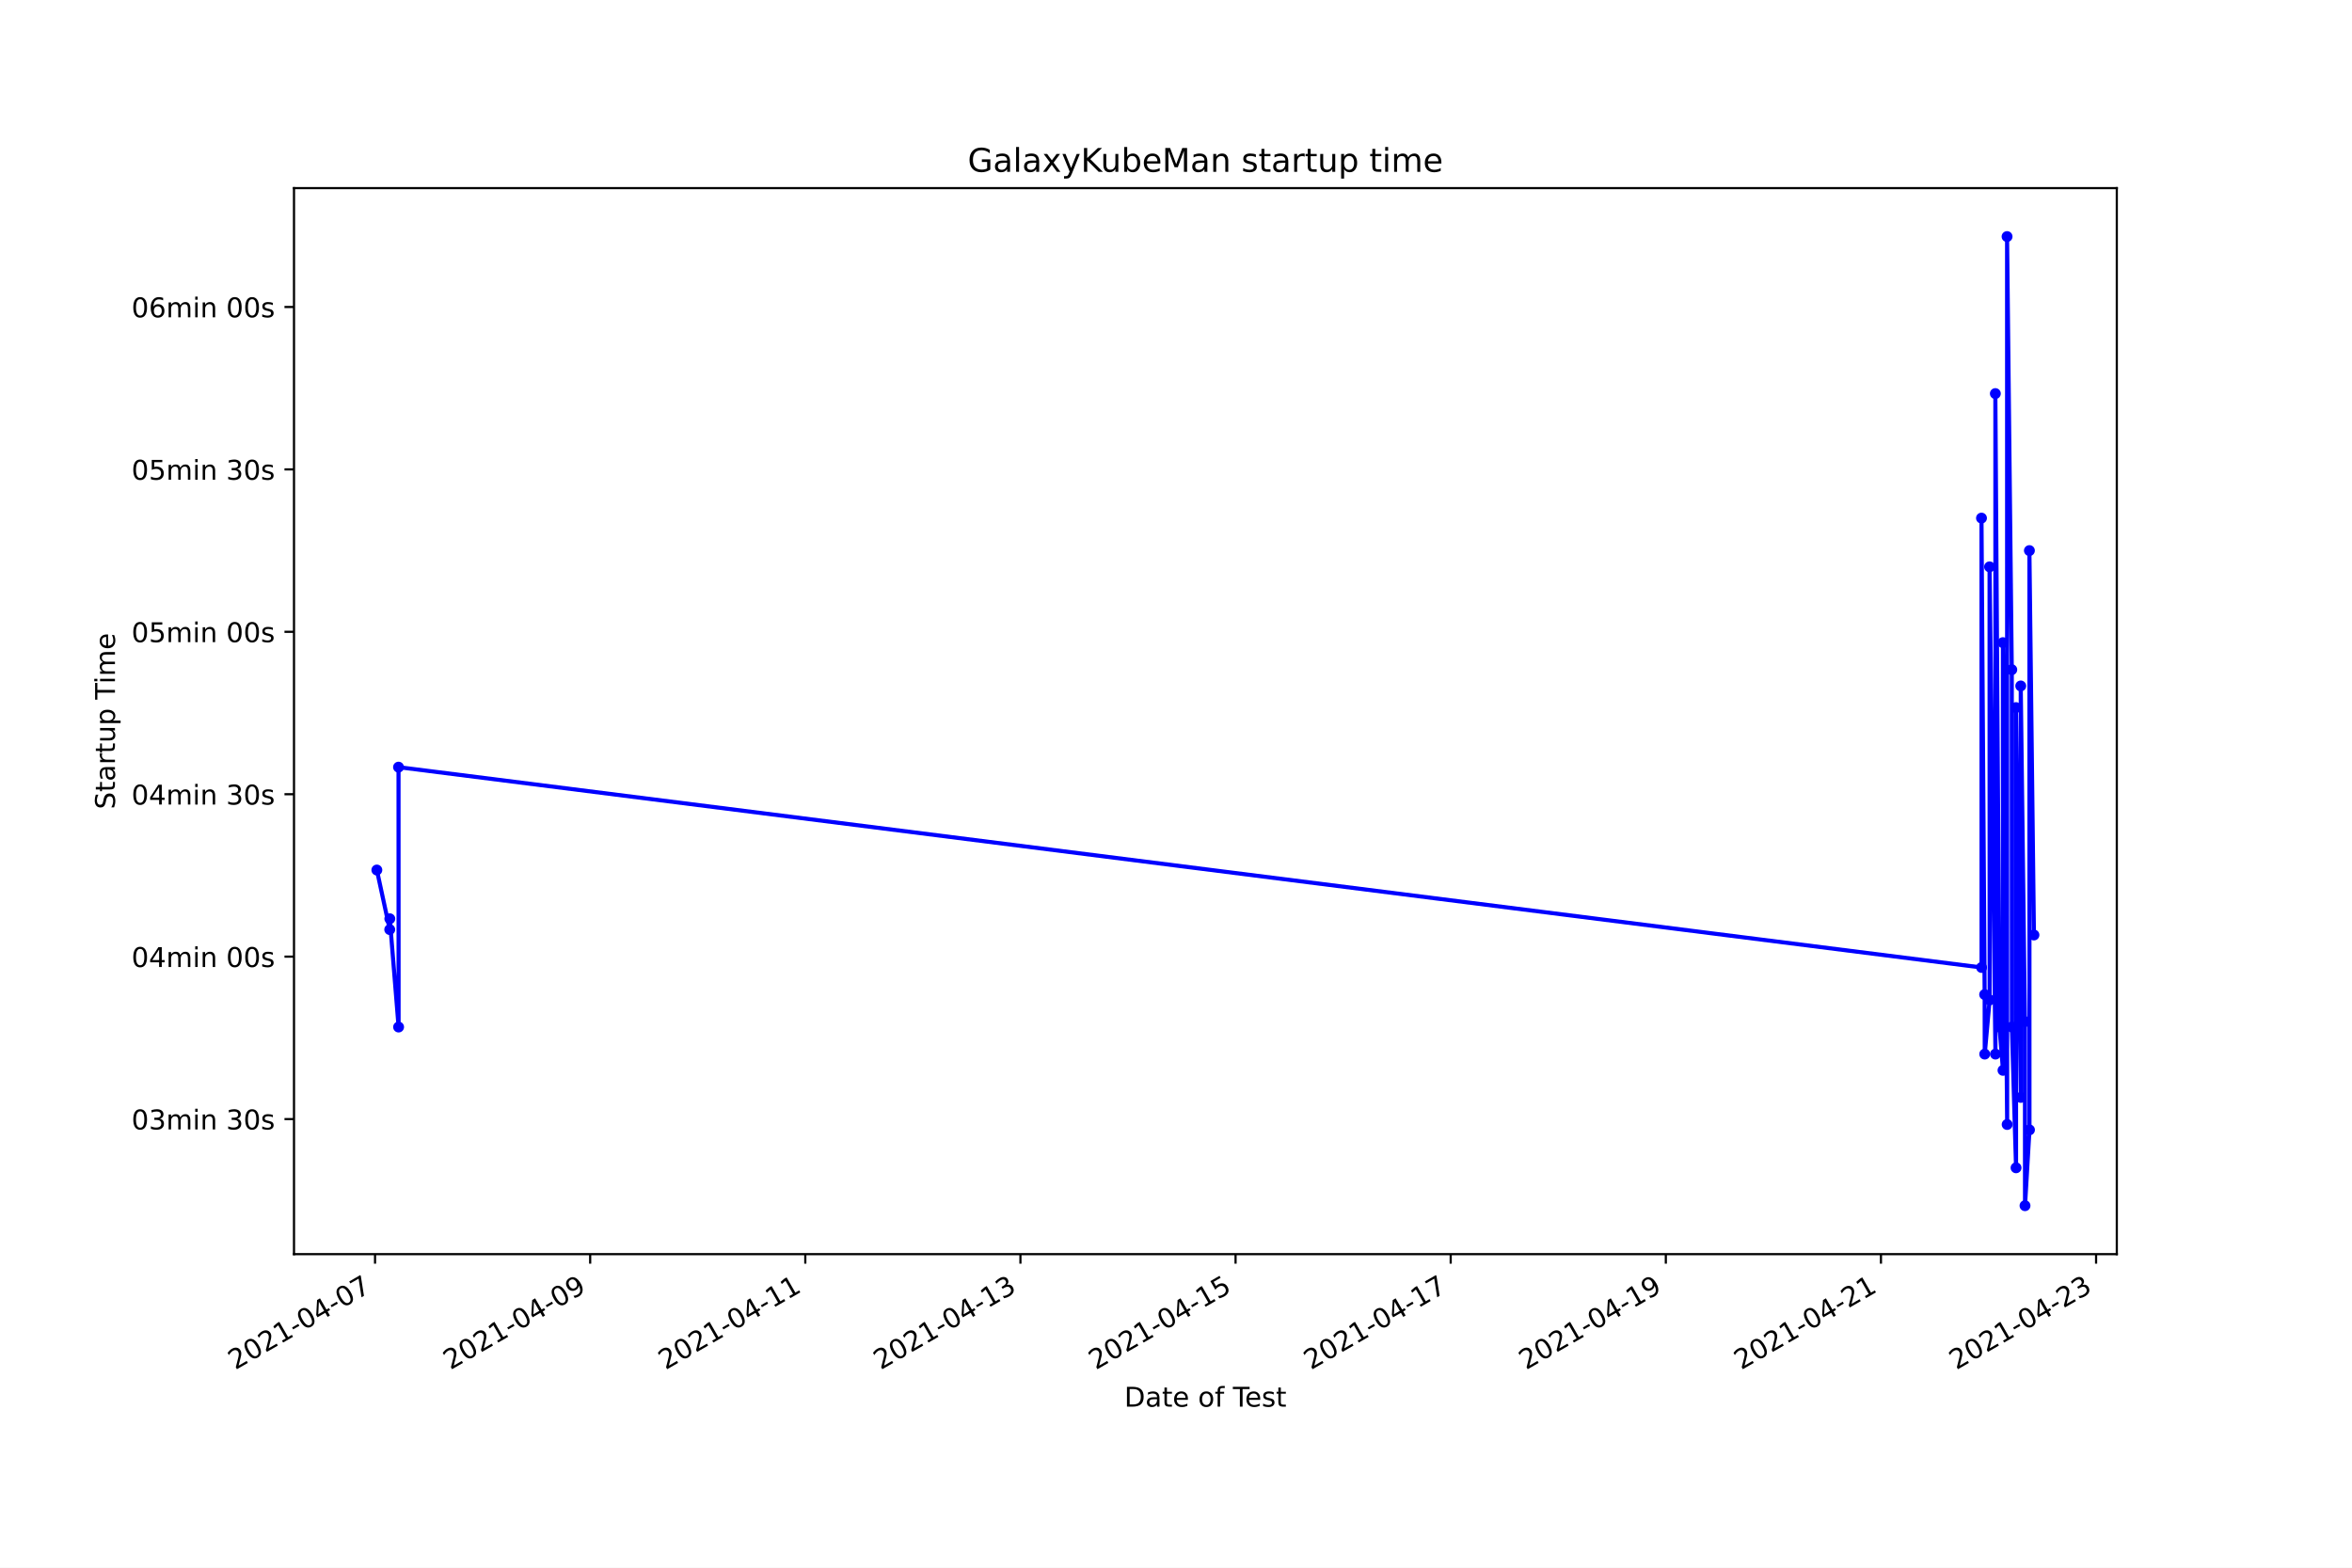
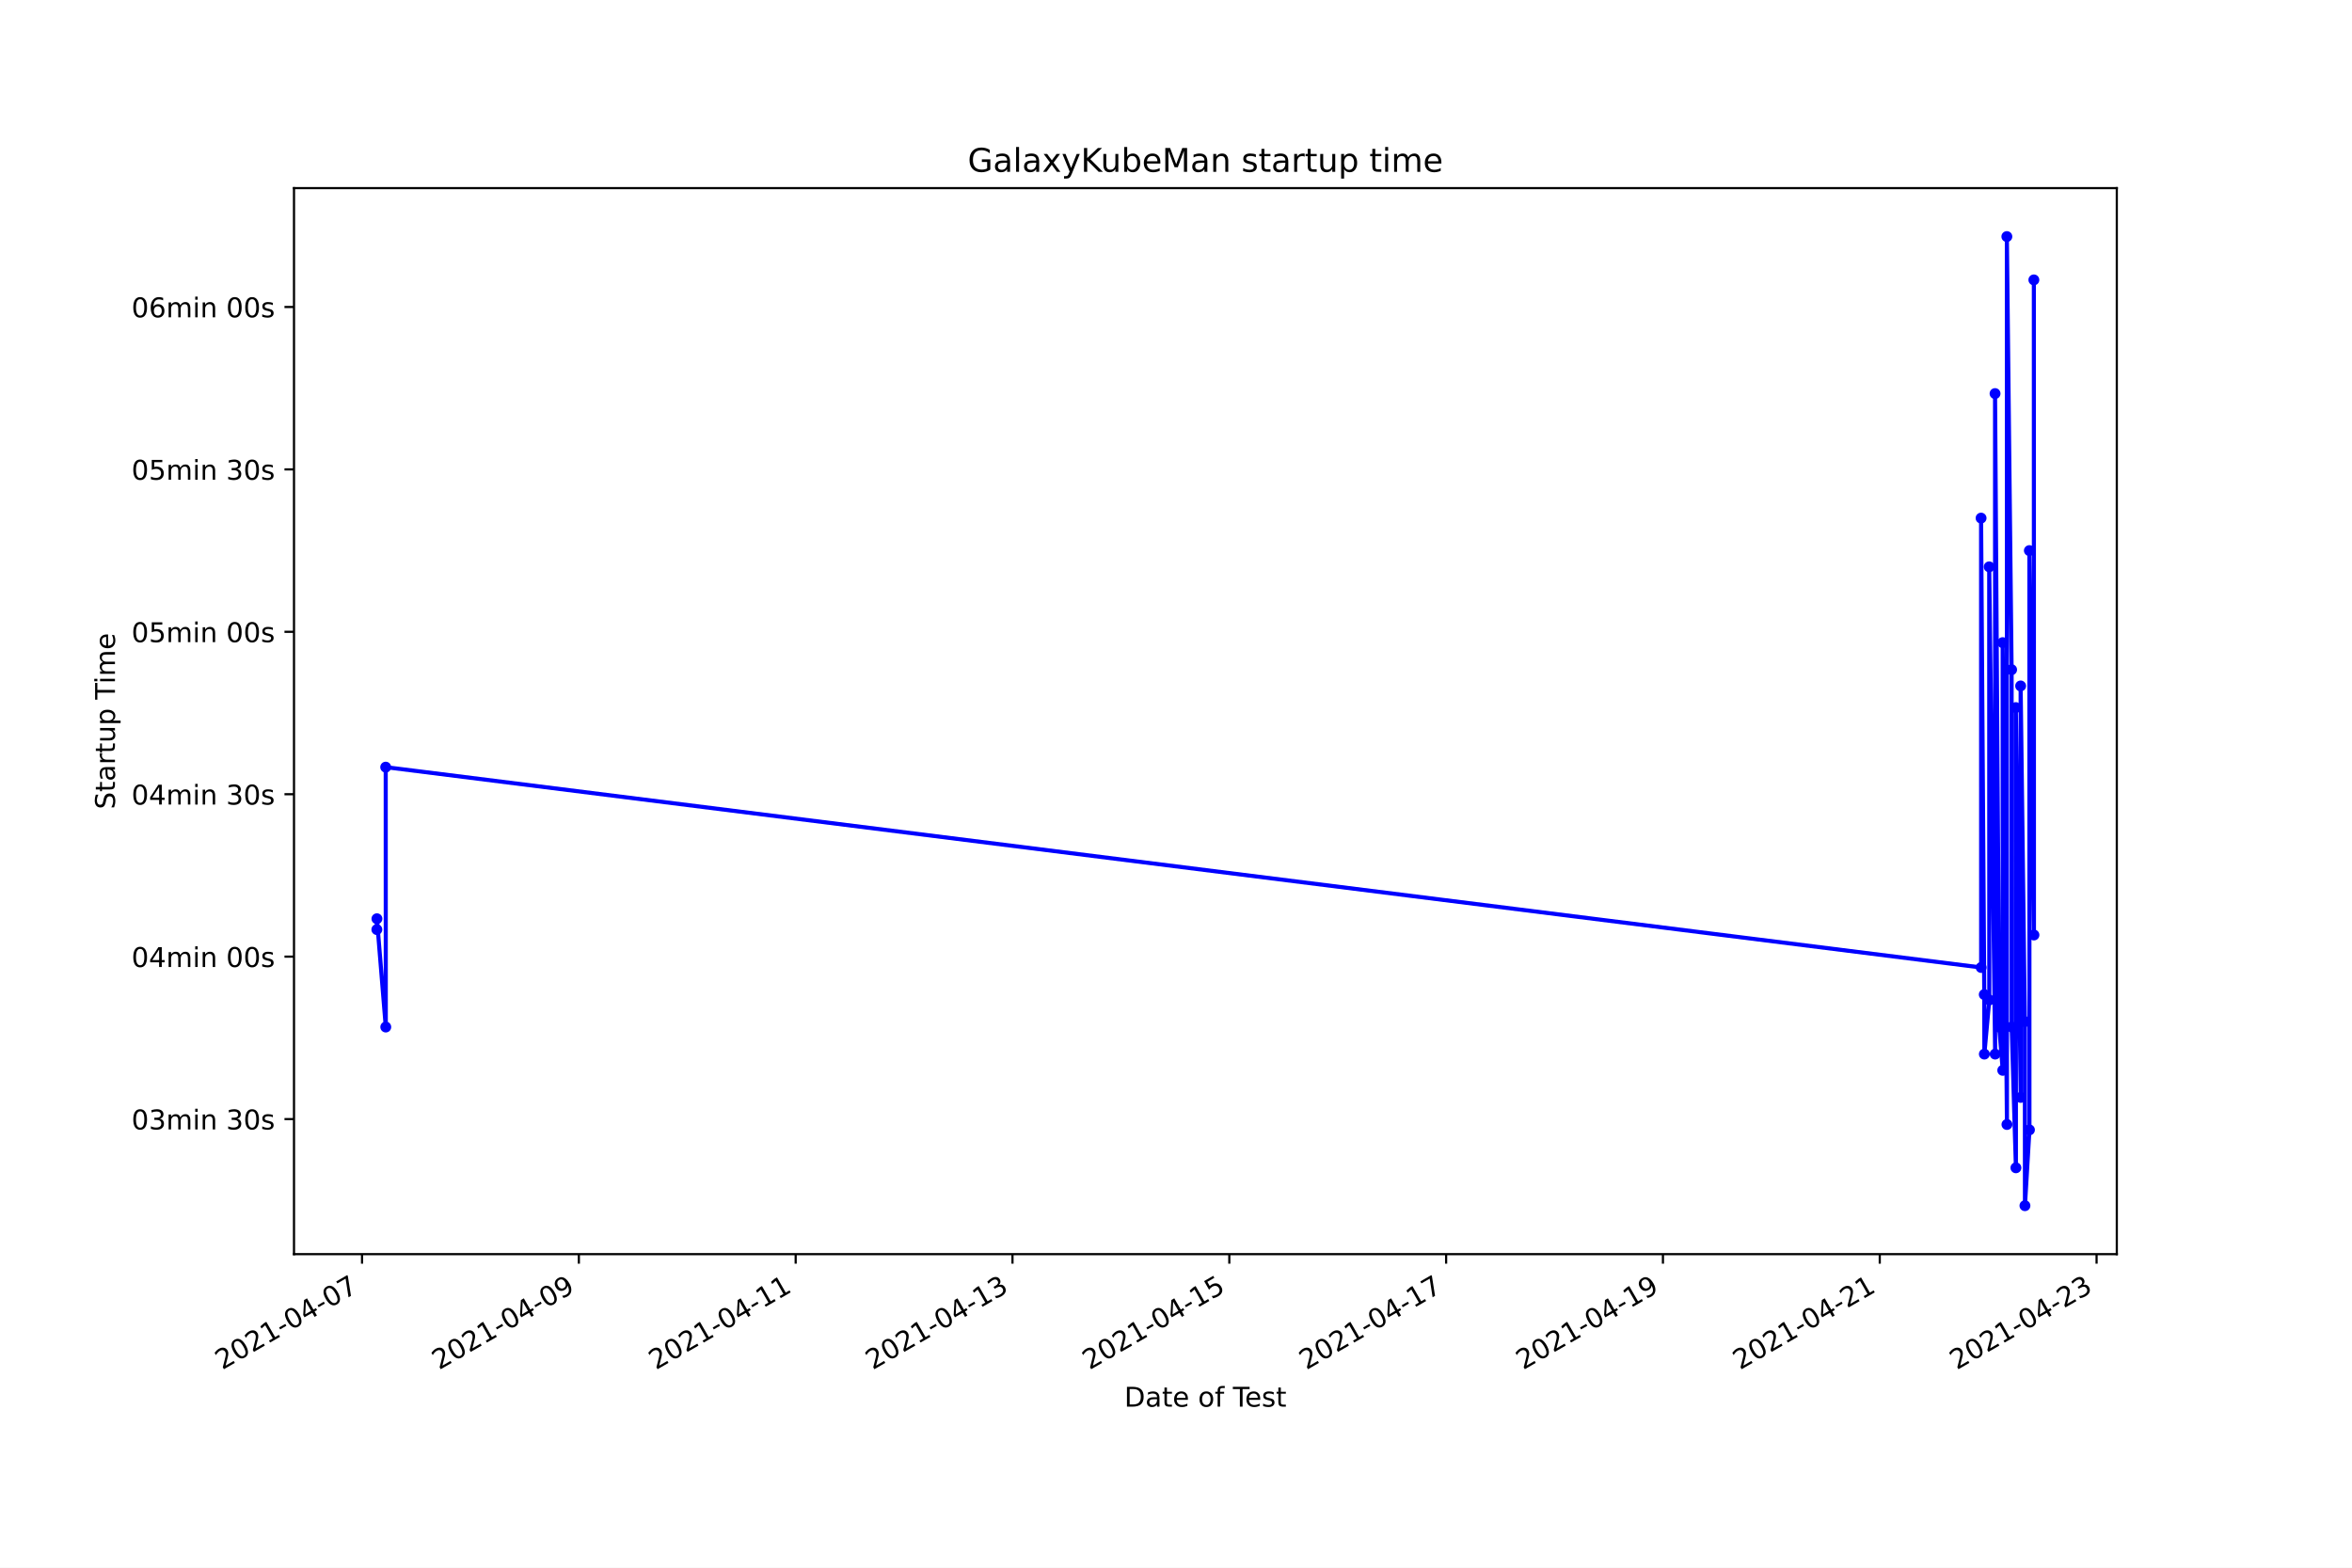
<svg xmlns="http://www.w3.org/2000/svg" xmlns:xlink="http://www.w3.org/1999/xlink" height="576pt" version="1.1" viewBox="0 0 864 576" width="864pt">
  <defs>
    <style type="text/css">*{stroke-linecap:butt;stroke-linejoin:round;}</style>
  </defs>
  <g id="figure_1">
    <g id="patch_1">
      <path d="M 0 576  L 864 576  L 864 0  L 0 0  z " style="fill:#ffffff;" />
    </g>
    <g id="axes_1">
      <g id="patch_2">
        <path d="M 108 460.8  L 777.6 460.8  L 777.6 69.12  L 108 69.12  z " style="fill:#ffffff;" />
      </g>
      <g id="matplotlib.axis_1">
        <g id="xtick_1">
          <g id="line2d_1">
            <defs>
-               <path d="M 0 0  L 0 3.5  " id="me2014fb97b" style="stroke:#000000;stroke-width:0.8;" />
+               <path d="M 0 0  L 0 3.5  " id="m20fa498e5f" style="stroke:#000000;stroke-width:0.8;" />
            </defs>
            <g>
-               <use style="stroke:#000000;stroke-width:0.8;" x="137.769" xlink:href="#me2014fb97b" y="460.8" />
+               <use style="stroke:#000000;stroke-width:0.8;" x="132.994" xlink:href="#m20fa498e5f" y="460.8" />
            </g>
          </g>
          <g id="text_1">
-             <g transform="translate(86.39966 503.4383)rotate(-30)scale(0.1 -0.1)">
+             <g transform="translate(81.62482 503.4383)rotate(-30)scale(0.1 -0.1)">
              <defs>
                <path d="M 1228 531  L 3431 531  L 3431 0  L 469 0  L 469 531  Q 828 903 1448 1529  Q 2069 2156 2228 2338  Q 2531 2678 2651 2914  Q 2772 3150 2772 3378  Q 2772 3750 2511 3984  Q 2250 4219 1831 4219  Q 1534 4219 1204 4116  Q 875 4013 500 3803  L 500 4441  Q 881 4594 1212 4672  Q 1544 4750 1819 4750  Q 2544 4750 2975 4387  Q 3406 4025 3406 3419  Q 3406 3131 3298 2873  Q 3191 2616 2906 2266  Q 2828 2175 2409 1742  Q 1991 1309 1228 531  z " id="DejaVuSans-32" transform="scale(0.015625)" />
                <path d="M 2034 4250  Q 1547 4250 1301 3770  Q 1056 3291 1056 2328  Q 1056 1369 1301 889  Q 1547 409 2034 409  Q 2525 409 2770 889  Q 3016 1369 3016 2328  Q 3016 3291 2770 3770  Q 2525 4250 2034 4250  z M 2034 4750  Q 2819 4750 3233 4129  Q 3647 3509 3647 2328  Q 3647 1150 3233 529  Q 2819 -91 2034 -91  Q 1250 -91 836 529  Q 422 1150 422 2328  Q 422 3509 836 4129  Q 1250 4750 2034 4750  z " id="DejaVuSans-30" transform="scale(0.015625)" />
                <path d="M 794 531  L 1825 531  L 1825 4091  L 703 3866  L 703 4441  L 1819 4666  L 2450 4666  L 2450 531  L 3481 531  L 3481 0  L 794 0  L 794 531  z " id="DejaVuSans-31" transform="scale(0.015625)" />
                <path d="M 313 2009  L 1997 2009  L 1997 1497  L 313 1497  L 313 2009  z " id="DejaVuSans-2d" transform="scale(0.015625)" />
                <path d="M 2419 4116  L 825 1625  L 2419 1625  L 2419 4116  z M 2253 4666  L 3047 4666  L 3047 1625  L 3713 1625  L 3713 1100  L 3047 1100  L 3047 0  L 2419 0  L 2419 1100  L 313 1100  L 313 1709  L 2253 4666  z " id="DejaVuSans-34" transform="scale(0.015625)" />
                <path d="M 525 4666  L 3525 4666  L 3525 4397  L 1831 0  L 1172 0  L 2766 4134  L 525 4134  L 525 4666  z " id="DejaVuSans-37" transform="scale(0.015625)" />
              </defs>
              <use xlink:href="#DejaVuSans-32" />
              <use x="63.623" xlink:href="#DejaVuSans-30" />
              <use x="127.246" xlink:href="#DejaVuSans-32" />
              <use x="190.869" xlink:href="#DejaVuSans-31" />
              <use x="254.492" xlink:href="#DejaVuSans-2d" />
              <use x="290.576" xlink:href="#DejaVuSans-30" />
              <use x="354.199" xlink:href="#DejaVuSans-34" />
              <use x="417.822" xlink:href="#DejaVuSans-2d" />
              <use x="453.906" xlink:href="#DejaVuSans-30" />
              <use x="517.529" xlink:href="#DejaVuSans-37" />
            </g>
          </g>
        </g>
        <g id="xtick_2">
          <g id="line2d_2">
            <g>
-               <use style="stroke:#000000;stroke-width:0.8;" x="216.797" xlink:href="#me2014fb97b" y="460.8" />
+               <use style="stroke:#000000;stroke-width:0.8;" x="212.641" xlink:href="#m20fa498e5f" y="460.8" />
            </g>
          </g>
          <g id="text_2">
-             <g transform="translate(165.4275 503.4383)rotate(-30)scale(0.1 -0.1)">
+             <g transform="translate(161.2719 503.4383)rotate(-30)scale(0.1 -0.1)">
              <defs>
                <path d="M 703 97  L 703 672  Q 941 559 1184 500  Q 1428 441 1663 441  Q 2288 441 2617 861  Q 2947 1281 2994 2138  Q 2813 1869 2534 1725  Q 2256 1581 1919 1581  Q 1219 1581 811 2004  Q 403 2428 403 3163  Q 403 3881 828 4315  Q 1253 4750 1959 4750  Q 2769 4750 3195 4129  Q 3622 3509 3622 2328  Q 3622 1225 3098 567  Q 2575 -91 1691 -91  Q 1453 -91 1209 -44  Q 966 3 703 97  z M 1959 2075  Q 2384 2075 2632 2365  Q 2881 2656 2881 3163  Q 2881 3666 2632 3958  Q 2384 4250 1959 4250  Q 1534 4250 1286 3958  Q 1038 3666 1038 3163  Q 1038 2656 1286 2365  Q 1534 2075 1959 2075  z " id="DejaVuSans-39" transform="scale(0.015625)" />
              </defs>
              <use xlink:href="#DejaVuSans-32" />
              <use x="63.623" xlink:href="#DejaVuSans-30" />
              <use x="127.246" xlink:href="#DejaVuSans-32" />
              <use x="190.869" xlink:href="#DejaVuSans-31" />
              <use x="254.492" xlink:href="#DejaVuSans-2d" />
              <use x="290.576" xlink:href="#DejaVuSans-30" />
              <use x="354.199" xlink:href="#DejaVuSans-34" />
              <use x="417.822" xlink:href="#DejaVuSans-2d" />
              <use x="453.906" xlink:href="#DejaVuSans-30" />
              <use x="517.529" xlink:href="#DejaVuSans-39" />
            </g>
          </g>
        </g>
        <g id="xtick_3">
          <g id="line2d_3">
            <g>
-               <use style="stroke:#000000;stroke-width:0.8;" x="295.825" xlink:href="#me2014fb97b" y="460.8" />
+               <use style="stroke:#000000;stroke-width:0.8;" x="292.288" xlink:href="#m20fa498e5f" y="460.8" />
            </g>
          </g>
          <g id="text_3">
-             <g transform="translate(244.4554 503.4383)rotate(-30)scale(0.1 -0.1)">
+             <g transform="translate(240.919 503.4383)rotate(-30)scale(0.1 -0.1)">
              <use xlink:href="#DejaVuSans-32" />
              <use x="63.623" xlink:href="#DejaVuSans-30" />
              <use x="127.246" xlink:href="#DejaVuSans-32" />
              <use x="190.869" xlink:href="#DejaVuSans-31" />
              <use x="254.492" xlink:href="#DejaVuSans-2d" />
              <use x="290.576" xlink:href="#DejaVuSans-30" />
              <use x="354.199" xlink:href="#DejaVuSans-34" />
              <use x="417.822" xlink:href="#DejaVuSans-2d" />
              <use x="453.906" xlink:href="#DejaVuSans-31" />
              <use x="517.529" xlink:href="#DejaVuSans-31" />
            </g>
          </g>
        </g>
        <g id="xtick_4">
          <g id="line2d_4">
            <g>
-               <use style="stroke:#000000;stroke-width:0.8;" x="374.853" xlink:href="#me2014fb97b" y="460.8" />
+               <use style="stroke:#000000;stroke-width:0.8;" x="371.936" xlink:href="#m20fa498e5f" y="460.8" />
            </g>
          </g>
          <g id="text_4">
-             <g transform="translate(323.4833 503.4383)rotate(-30)scale(0.1 -0.1)">
+             <g transform="translate(320.5661 503.4383)rotate(-30)scale(0.1 -0.1)">
              <defs>
                <path d="M 2597 2516  Q 3050 2419 3304 2112  Q 3559 1806 3559 1356  Q 3559 666 3084 287  Q 2609 -91 1734 -91  Q 1441 -91 1130 -33  Q 819 25 488 141  L 488 750  Q 750 597 1062 519  Q 1375 441 1716 441  Q 2309 441 2620 675  Q 2931 909 2931 1356  Q 2931 1769 2642 2001  Q 2353 2234 1838 2234  L 1294 2234  L 1294 2753  L 1863 2753  Q 2328 2753 2575 2939  Q 2822 3125 2822 3475  Q 2822 3834 2567 4026  Q 2313 4219 1838 4219  Q 1578 4219 1281 4162  Q 984 4106 628 3988  L 628 4550  Q 988 4650 1302 4700  Q 1616 4750 1894 4750  Q 2613 4750 3031 4423  Q 3450 4097 3450 3541  Q 3450 3153 3228 2886  Q 3006 2619 2597 2516  z " id="DejaVuSans-33" transform="scale(0.015625)" />
              </defs>
              <use xlink:href="#DejaVuSans-32" />
              <use x="63.623" xlink:href="#DejaVuSans-30" />
              <use x="127.246" xlink:href="#DejaVuSans-32" />
              <use x="190.869" xlink:href="#DejaVuSans-31" />
              <use x="254.492" xlink:href="#DejaVuSans-2d" />
              <use x="290.576" xlink:href="#DejaVuSans-30" />
              <use x="354.199" xlink:href="#DejaVuSans-34" />
              <use x="417.822" xlink:href="#DejaVuSans-2d" />
              <use x="453.906" xlink:href="#DejaVuSans-31" />
              <use x="517.529" xlink:href="#DejaVuSans-33" />
            </g>
          </g>
        </g>
        <g id="xtick_5">
          <g id="line2d_5">
            <g>
-               <use style="stroke:#000000;stroke-width:0.8;" x="453.881" xlink:href="#me2014fb97b" y="460.8" />
+               <use style="stroke:#000000;stroke-width:0.8;" x="451.583" xlink:href="#m20fa498e5f" y="460.8" />
            </g>
          </g>
          <g id="text_5">
-             <g transform="translate(402.5111 503.4383)rotate(-30)scale(0.1 -0.1)">
+             <g transform="translate(400.2132 503.4383)rotate(-30)scale(0.1 -0.1)">
              <defs>
                <path d="M 691 4666  L 3169 4666  L 3169 4134  L 1269 4134  L 1269 2991  Q 1406 3038 1543 3061  Q 1681 3084 1819 3084  Q 2600 3084 3056 2656  Q 3513 2228 3513 1497  Q 3513 744 3044 326  Q 2575 -91 1722 -91  Q 1428 -91 1123 -41  Q 819 9 494 109  L 494 744  Q 775 591 1075 516  Q 1375 441 1709 441  Q 2250 441 2565 725  Q 2881 1009 2881 1497  Q 2881 1984 2565 2268  Q 2250 2553 1709 2553  Q 1456 2553 1204 2497  Q 953 2441 691 2322  L 691 4666  z " id="DejaVuSans-35" transform="scale(0.015625)" />
              </defs>
              <use xlink:href="#DejaVuSans-32" />
              <use x="63.623" xlink:href="#DejaVuSans-30" />
              <use x="127.246" xlink:href="#DejaVuSans-32" />
              <use x="190.869" xlink:href="#DejaVuSans-31" />
              <use x="254.492" xlink:href="#DejaVuSans-2d" />
              <use x="290.576" xlink:href="#DejaVuSans-30" />
              <use x="354.199" xlink:href="#DejaVuSans-34" />
              <use x="417.822" xlink:href="#DejaVuSans-2d" />
              <use x="453.906" xlink:href="#DejaVuSans-31" />
              <use x="517.529" xlink:href="#DejaVuSans-35" />
            </g>
          </g>
        </g>
        <g id="xtick_6">
          <g id="line2d_6">
            <g>
-               <use style="stroke:#000000;stroke-width:0.8;" x="532.908" xlink:href="#me2014fb97b" y="460.8" />
+               <use style="stroke:#000000;stroke-width:0.8;" x="531.23" xlink:href="#m20fa498e5f" y="460.8" />
            </g>
          </g>
          <g id="text_6">
-             <g transform="translate(481.539 503.4383)rotate(-30)scale(0.1 -0.1)">
+             <g transform="translate(479.8602 503.4383)rotate(-30)scale(0.1 -0.1)">
              <use xlink:href="#DejaVuSans-32" />
              <use x="63.623" xlink:href="#DejaVuSans-30" />
              <use x="127.246" xlink:href="#DejaVuSans-32" />
              <use x="190.869" xlink:href="#DejaVuSans-31" />
              <use x="254.492" xlink:href="#DejaVuSans-2d" />
              <use x="290.576" xlink:href="#DejaVuSans-30" />
              <use x="354.199" xlink:href="#DejaVuSans-34" />
              <use x="417.822" xlink:href="#DejaVuSans-2d" />
              <use x="453.906" xlink:href="#DejaVuSans-31" />
              <use x="517.529" xlink:href="#DejaVuSans-37" />
            </g>
          </g>
        </g>
        <g id="xtick_7">
          <g id="line2d_7">
            <g>
-               <use style="stroke:#000000;stroke-width:0.8;" x="611.936" xlink:href="#me2014fb97b" y="460.8" />
+               <use style="stroke:#000000;stroke-width:0.8;" x="610.877" xlink:href="#m20fa498e5f" y="460.8" />
            </g>
          </g>
          <g id="text_7">
-             <g transform="translate(560.5669 503.4383)rotate(-30)scale(0.1 -0.1)">
+             <g transform="translate(559.5073 503.4383)rotate(-30)scale(0.1 -0.1)">
              <use xlink:href="#DejaVuSans-32" />
              <use x="63.623" xlink:href="#DejaVuSans-30" />
              <use x="127.246" xlink:href="#DejaVuSans-32" />
              <use x="190.869" xlink:href="#DejaVuSans-31" />
              <use x="254.492" xlink:href="#DejaVuSans-2d" />
              <use x="290.576" xlink:href="#DejaVuSans-30" />
              <use x="354.199" xlink:href="#DejaVuSans-34" />
              <use x="417.822" xlink:href="#DejaVuSans-2d" />
              <use x="453.906" xlink:href="#DejaVuSans-31" />
              <use x="517.529" xlink:href="#DejaVuSans-39" />
            </g>
          </g>
        </g>
        <g id="xtick_8">
          <g id="line2d_8">
            <g>
-               <use style="stroke:#000000;stroke-width:0.8;" x="690.964" xlink:href="#me2014fb97b" y="460.8" />
+               <use style="stroke:#000000;stroke-width:0.8;" x="690.524" xlink:href="#m20fa498e5f" y="460.8" />
            </g>
          </g>
          <g id="text_8">
-             <g transform="translate(639.5948 503.4383)rotate(-30)scale(0.1 -0.1)">
+             <g transform="translate(639.1544 503.4383)rotate(-30)scale(0.1 -0.1)">
              <use xlink:href="#DejaVuSans-32" />
              <use x="63.623" xlink:href="#DejaVuSans-30" />
              <use x="127.246" xlink:href="#DejaVuSans-32" />
              <use x="190.869" xlink:href="#DejaVuSans-31" />
              <use x="254.492" xlink:href="#DejaVuSans-2d" />
              <use x="290.576" xlink:href="#DejaVuSans-30" />
              <use x="354.199" xlink:href="#DejaVuSans-34" />
              <use x="417.822" xlink:href="#DejaVuSans-2d" />
              <use x="453.906" xlink:href="#DejaVuSans-32" />
              <use x="517.529" xlink:href="#DejaVuSans-31" />
            </g>
          </g>
        </g>
        <g id="xtick_9">
          <g id="line2d_9">
            <g>
-               <use style="stroke:#000000;stroke-width:0.8;" x="769.992" xlink:href="#me2014fb97b" y="460.8" />
+               <use style="stroke:#000000;stroke-width:0.8;" x="770.171" xlink:href="#m20fa498e5f" y="460.8" />
            </g>
          </g>
          <g id="text_9">
-             <g transform="translate(718.6226 503.4383)rotate(-30)scale(0.1 -0.1)">
+             <g transform="translate(718.8015 503.4383)rotate(-30)scale(0.1 -0.1)">
              <use xlink:href="#DejaVuSans-32" />
              <use x="63.623" xlink:href="#DejaVuSans-30" />
              <use x="127.246" xlink:href="#DejaVuSans-32" />
              <use x="190.869" xlink:href="#DejaVuSans-31" />
              <use x="254.492" xlink:href="#DejaVuSans-2d" />
              <use x="290.576" xlink:href="#DejaVuSans-30" />
              <use x="354.199" xlink:href="#DejaVuSans-34" />
              <use x="417.822" xlink:href="#DejaVuSans-2d" />
              <use x="453.906" xlink:href="#DejaVuSans-32" />
              <use x="517.529" xlink:href="#DejaVuSans-33" />
            </g>
          </g>
        </g>
        <g id="text_10">
          <g transform="translate(413.0063 516.8378)scale(0.1 -0.1)">
            <defs>
              <path d="M 1259 4147  L 1259 519  L 2022 519  Q 2988 519 3436 956  Q 3884 1394 3884 2338  Q 3884 3275 3436 3711  Q 2988 4147 2022 4147  L 1259 4147  z M 628 4666  L 1925 4666  Q 3281 4666 3915 4102  Q 4550 3538 4550 2338  Q 4550 1131 3912 565  Q 3275 0 1925 0  L 628 0  L 628 4666  z " id="DejaVuSans-44" transform="scale(0.015625)" />
              <path d="M 2194 1759  Q 1497 1759 1228 1600  Q 959 1441 959 1056  Q 959 750 1161 570  Q 1363 391 1709 391  Q 2188 391 2477 730  Q 2766 1069 2766 1631  L 2766 1759  L 2194 1759  z M 3341 1997  L 3341 0  L 2766 0  L 2766 531  Q 2569 213 2275 61  Q 1981 -91 1556 -91  Q 1019 -91 701 211  Q 384 513 384 1019  Q 384 1609 779 1909  Q 1175 2209 1959 2209  L 2766 2209  L 2766 2266  Q 2766 2663 2505 2880  Q 2244 3097 1772 3097  Q 1472 3097 1187 3025  Q 903 2953 641 2809  L 641 3341  Q 956 3463 1253 3523  Q 1550 3584 1831 3584  Q 2591 3584 2966 3190  Q 3341 2797 3341 1997  z " id="DejaVuSans-61" transform="scale(0.015625)" />
              <path d="M 1172 4494  L 1172 3500  L 2356 3500  L 2356 3053  L 1172 3053  L 1172 1153  Q 1172 725 1289 603  Q 1406 481 1766 481  L 2356 481  L 2356 0  L 1766 0  Q 1100 0 847 248  Q 594 497 594 1153  L 594 3053  L 172 3053  L 172 3500  L 594 3500  L 594 4494  L 1172 4494  z " id="DejaVuSans-74" transform="scale(0.015625)" />
              <path d="M 3597 1894  L 3597 1613  L 953 1613  Q 991 1019 1311 708  Q 1631 397 2203 397  Q 2534 397 2845 478  Q 3156 559 3463 722  L 3463 178  Q 3153 47 2828 -22  Q 2503 -91 2169 -91  Q 1331 -91 842 396  Q 353 884 353 1716  Q 353 2575 817 3079  Q 1281 3584 2069 3584  Q 2775 3584 3186 3129  Q 3597 2675 3597 1894  z M 3022 2063  Q 3016 2534 2758 2815  Q 2500 3097 2075 3097  Q 1594 3097 1305 2825  Q 1016 2553 972 2059  L 3022 2063  z " id="DejaVuSans-65" transform="scale(0.015625)" />
              <path id="DejaVuSans-20" transform="scale(0.015625)" />
              <path d="M 1959 3097  Q 1497 3097 1228 2736  Q 959 2375 959 1747  Q 959 1119 1226 758  Q 1494 397 1959 397  Q 2419 397 2687 759  Q 2956 1122 2956 1747  Q 2956 2369 2687 2733  Q 2419 3097 1959 3097  z M 1959 3584  Q 2709 3584 3137 3096  Q 3566 2609 3566 1747  Q 3566 888 3137 398  Q 2709 -91 1959 -91  Q 1206 -91 779 398  Q 353 888 353 1747  Q 353 2609 779 3096  Q 1206 3584 1959 3584  z " id="DejaVuSans-6f" transform="scale(0.015625)" />
              <path d="M 2375 4863  L 2375 4384  L 1825 4384  Q 1516 4384 1395 4259  Q 1275 4134 1275 3809  L 1275 3500  L 2222 3500  L 2222 3053  L 1275 3053  L 1275 0  L 697 0  L 697 3053  L 147 3053  L 147 3500  L 697 3500  L 697 3744  Q 697 4328 969 4595  Q 1241 4863 1831 4863  L 2375 4863  z " id="DejaVuSans-66" transform="scale(0.015625)" />
              <path d="M -19 4666  L 3928 4666  L 3928 4134  L 2272 4134  L 2272 0  L 1638 0  L 1638 4134  L -19 4134  L -19 4666  z " id="DejaVuSans-54" transform="scale(0.015625)" />
              <path d="M 2834 3397  L 2834 2853  Q 2591 2978 2328 3040  Q 2066 3103 1784 3103  Q 1356 3103 1142 2972  Q 928 2841 928 2578  Q 928 2378 1081 2264  Q 1234 2150 1697 2047  L 1894 2003  Q 2506 1872 2764 1633  Q 3022 1394 3022 966  Q 3022 478 2636 193  Q 2250 -91 1575 -91  Q 1294 -91 989 -36  Q 684 19 347 128  L 347 722  Q 666 556 975 473  Q 1284 391 1588 391  Q 1994 391 2212 530  Q 2431 669 2431 922  Q 2431 1156 2273 1281  Q 2116 1406 1581 1522  L 1381 1569  Q 847 1681 609 1914  Q 372 2147 372 2553  Q 372 3047 722 3315  Q 1072 3584 1716 3584  Q 2034 3584 2315 3537  Q 2597 3491 2834 3397  z " id="DejaVuSans-73" transform="scale(0.015625)" />
            </defs>
            <use xlink:href="#DejaVuSans-44" />
            <use x="77.002" xlink:href="#DejaVuSans-61" />
            <use x="138.281" xlink:href="#DejaVuSans-74" />
            <use x="177.49" xlink:href="#DejaVuSans-65" />
            <use x="239.014" xlink:href="#DejaVuSans-20" />
            <use x="270.801" xlink:href="#DejaVuSans-6f" />
            <use x="331.982" xlink:href="#DejaVuSans-66" />
            <use x="367.188" xlink:href="#DejaVuSans-20" />
            <use x="398.975" xlink:href="#DejaVuSans-54" />
            <use x="443.059" xlink:href="#DejaVuSans-65" />
            <use x="504.582" xlink:href="#DejaVuSans-73" />
            <use x="556.682" xlink:href="#DejaVuSans-74" />
          </g>
        </g>
      </g>
      <g id="matplotlib.axis_2">
        <g id="ytick_1">
          <g id="line2d_10">
            <defs>
-               <path d="M 0 0  L -3.5 0  " id="mae666d422a" style="stroke:#000000;stroke-width:0.8;" />
+               <path d="M 0 0  L -3.5 0  " id="m05b73338c3" style="stroke:#000000;stroke-width:0.8;" />
            </defs>
            <g>
-               <use style="stroke:#000000;stroke-width:0.8;" x="108" xlink:href="#mae666d422a" y="411.169" />
+               <use style="stroke:#000000;stroke-width:0.8;" x="108" xlink:href="#m05b73338c3" y="411.169" />
            </g>
          </g>
          <g id="text_11">
            <g transform="translate(48.30625 414.9679)scale(0.1 -0.1)">
              <defs>
                <path d="M 3328 2828  Q 3544 3216 3844 3400  Q 4144 3584 4550 3584  Q 5097 3584 5394 3201  Q 5691 2819 5691 2113  L 5691 0  L 5113 0  L 5113 2094  Q 5113 2597 4934 2840  Q 4756 3084 4391 3084  Q 3944 3084 3684 2787  Q 3425 2491 3425 1978  L 3425 0  L 2847 0  L 2847 2094  Q 2847 2600 2669 2842  Q 2491 3084 2119 3084  Q 1678 3084 1418 2786  Q 1159 2488 1159 1978  L 1159 0  L 581 0  L 581 3500  L 1159 3500  L 1159 2956  Q 1356 3278 1631 3431  Q 1906 3584 2284 3584  Q 2666 3584 2933 3390  Q 3200 3197 3328 2828  z " id="DejaVuSans-6d" transform="scale(0.015625)" />
                <path d="M 603 3500  L 1178 3500  L 1178 0  L 603 0  L 603 3500  z M 603 4863  L 1178 4863  L 1178 4134  L 603 4134  L 603 4863  z " id="DejaVuSans-69" transform="scale(0.015625)" />
                <path d="M 3513 2113  L 3513 0  L 2938 0  L 2938 2094  Q 2938 2591 2744 2837  Q 2550 3084 2163 3084  Q 1697 3084 1428 2787  Q 1159 2491 1159 1978  L 1159 0  L 581 0  L 581 3500  L 1159 3500  L 1159 2956  Q 1366 3272 1645 3428  Q 1925 3584 2291 3584  Q 2894 3584 3203 3211  Q 3513 2838 3513 2113  z " id="DejaVuSans-6e" transform="scale(0.015625)" />
              </defs>
              <use xlink:href="#DejaVuSans-30" />
              <use x="63.623" xlink:href="#DejaVuSans-33" />
              <use x="127.246" xlink:href="#DejaVuSans-6d" />
              <use x="224.658" xlink:href="#DejaVuSans-69" />
              <use x="252.441" xlink:href="#DejaVuSans-6e" />
              <use x="315.82" xlink:href="#DejaVuSans-20" />
              <use x="347.607" xlink:href="#DejaVuSans-33" />
              <use x="411.23" xlink:href="#DejaVuSans-30" />
              <use x="474.854" xlink:href="#DejaVuSans-73" />
            </g>
          </g>
        </g>
        <g id="ytick_2">
          <g id="line2d_11">
            <g>
-               <use style="stroke:#000000;stroke-width:0.8;" x="108" xlink:href="#mae666d422a" y="351.492" />
+               <use style="stroke:#000000;stroke-width:0.8;" x="108" xlink:href="#m05b73338c3" y="351.492" />
            </g>
          </g>
          <g id="text_12">
            <g transform="translate(48.30625 355.2909)scale(0.1 -0.1)">
              <use xlink:href="#DejaVuSans-30" />
              <use x="63.623" xlink:href="#DejaVuSans-34" />
              <use x="127.246" xlink:href="#DejaVuSans-6d" />
              <use x="224.658" xlink:href="#DejaVuSans-69" />
              <use x="252.441" xlink:href="#DejaVuSans-6e" />
              <use x="315.82" xlink:href="#DejaVuSans-20" />
              <use x="347.607" xlink:href="#DejaVuSans-30" />
              <use x="411.23" xlink:href="#DejaVuSans-30" />
              <use x="474.854" xlink:href="#DejaVuSans-73" />
            </g>
          </g>
        </g>
        <g id="ytick_3">
          <g id="line2d_12">
            <g>
-               <use style="stroke:#000000;stroke-width:0.8;" x="108" xlink:href="#mae666d422a" y="291.815" />
+               <use style="stroke:#000000;stroke-width:0.8;" x="108" xlink:href="#m05b73338c3" y="291.815" />
            </g>
          </g>
          <g id="text_13">
            <g transform="translate(48.30625 295.6139)scale(0.1 -0.1)">
              <use xlink:href="#DejaVuSans-30" />
              <use x="63.623" xlink:href="#DejaVuSans-34" />
              <use x="127.246" xlink:href="#DejaVuSans-6d" />
              <use x="224.658" xlink:href="#DejaVuSans-69" />
              <use x="252.441" xlink:href="#DejaVuSans-6e" />
              <use x="315.82" xlink:href="#DejaVuSans-20" />
              <use x="347.607" xlink:href="#DejaVuSans-33" />
              <use x="411.23" xlink:href="#DejaVuSans-30" />
              <use x="474.854" xlink:href="#DejaVuSans-73" />
            </g>
          </g>
        </g>
        <g id="ytick_4">
          <g id="line2d_13">
            <g>
-               <use style="stroke:#000000;stroke-width:0.8;" x="108" xlink:href="#mae666d422a" y="232.138" />
+               <use style="stroke:#000000;stroke-width:0.8;" x="108" xlink:href="#m05b73338c3" y="232.138" />
            </g>
          </g>
          <g id="text_14">
            <g transform="translate(48.30625 235.9369)scale(0.1 -0.1)">
              <use xlink:href="#DejaVuSans-30" />
              <use x="63.623" xlink:href="#DejaVuSans-35" />
              <use x="127.246" xlink:href="#DejaVuSans-6d" />
              <use x="224.658" xlink:href="#DejaVuSans-69" />
              <use x="252.441" xlink:href="#DejaVuSans-6e" />
              <use x="315.82" xlink:href="#DejaVuSans-20" />
              <use x="347.607" xlink:href="#DejaVuSans-30" />
              <use x="411.23" xlink:href="#DejaVuSans-30" />
              <use x="474.854" xlink:href="#DejaVuSans-73" />
            </g>
          </g>
        </g>
        <g id="ytick_5">
          <g id="line2d_14">
            <g>
-               <use style="stroke:#000000;stroke-width:0.8;" x="108" xlink:href="#mae666d422a" y="172.461" />
+               <use style="stroke:#000000;stroke-width:0.8;" x="108" xlink:href="#m05b73338c3" y="172.461" />
            </g>
          </g>
          <g id="text_15">
            <g transform="translate(48.30625 176.2599)scale(0.1 -0.1)">
              <use xlink:href="#DejaVuSans-30" />
              <use x="63.623" xlink:href="#DejaVuSans-35" />
              <use x="127.246" xlink:href="#DejaVuSans-6d" />
              <use x="224.658" xlink:href="#DejaVuSans-69" />
              <use x="252.441" xlink:href="#DejaVuSans-6e" />
              <use x="315.82" xlink:href="#DejaVuSans-20" />
              <use x="347.607" xlink:href="#DejaVuSans-33" />
              <use x="411.23" xlink:href="#DejaVuSans-30" />
              <use x="474.854" xlink:href="#DejaVuSans-73" />
            </g>
          </g>
        </g>
        <g id="ytick_6">
          <g id="line2d_15">
            <g>
-               <use style="stroke:#000000;stroke-width:0.8;" x="108" xlink:href="#mae666d422a" y="112.784" />
+               <use style="stroke:#000000;stroke-width:0.8;" x="108" xlink:href="#m05b73338c3" y="112.784" />
            </g>
          </g>
          <g id="text_16">
            <g transform="translate(48.30625 116.5829)scale(0.1 -0.1)">
              <defs>
                <path d="M 2113 2584  Q 1688 2584 1439 2293  Q 1191 2003 1191 1497  Q 1191 994 1439 701  Q 1688 409 2113 409  Q 2538 409 2786 701  Q 3034 994 3034 1497  Q 3034 2003 2786 2293  Q 2538 2584 2113 2584  z M 3366 4563  L 3366 3988  Q 3128 4100 2886 4159  Q 2644 4219 2406 4219  Q 1781 4219 1451 3797  Q 1122 3375 1075 2522  Q 1259 2794 1537 2939  Q 1816 3084 2150 3084  Q 2853 3084 3261 2657  Q 3669 2231 3669 1497  Q 3669 778 3244 343  Q 2819 -91 2113 -91  Q 1303 -91 875 529  Q 447 1150 447 2328  Q 447 3434 972 4092  Q 1497 4750 2381 4750  Q 2619 4750 2861 4703  Q 3103 4656 3366 4563  z " id="DejaVuSans-36" transform="scale(0.015625)" />
              </defs>
              <use xlink:href="#DejaVuSans-30" />
              <use x="63.623" xlink:href="#DejaVuSans-36" />
              <use x="127.246" xlink:href="#DejaVuSans-6d" />
              <use x="224.658" xlink:href="#DejaVuSans-69" />
              <use x="252.441" xlink:href="#DejaVuSans-6e" />
              <use x="315.82" xlink:href="#DejaVuSans-20" />
              <use x="347.607" xlink:href="#DejaVuSans-30" />
              <use x="411.23" xlink:href="#DejaVuSans-30" />
              <use x="474.854" xlink:href="#DejaVuSans-73" />
            </g>
          </g>
        </g>
        <g id="text_17">
          <g transform="translate(42.22656 297.3397)rotate(-90)scale(0.1 -0.1)">
            <defs>
              <path d="M 3425 4513  L 3425 3897  Q 3066 4069 2747 4153  Q 2428 4238 2131 4238  Q 1616 4238 1336 4038  Q 1056 3838 1056 3469  Q 1056 3159 1242 3001  Q 1428 2844 1947 2747  L 2328 2669  Q 3034 2534 3370 2195  Q 3706 1856 3706 1288  Q 3706 609 3251 259  Q 2797 -91 1919 -91  Q 1588 -91 1214 -16  Q 841 59 441 206  L 441 856  Q 825 641 1194 531  Q 1563 422 1919 422  Q 2459 422 2753 634  Q 3047 847 3047 1241  Q 3047 1584 2836 1778  Q 2625 1972 2144 2069  L 1759 2144  Q 1053 2284 737 2584  Q 422 2884 422 3419  Q 422 4038 858 4394  Q 1294 4750 2059 4750  Q 2388 4750 2728 4690  Q 3069 4631 3425 4513  z " id="DejaVuSans-53" transform="scale(0.015625)" />
              <path d="M 2631 2963  Q 2534 3019 2420 3045  Q 2306 3072 2169 3072  Q 1681 3072 1420 2755  Q 1159 2438 1159 1844  L 1159 0  L 581 0  L 581 3500  L 1159 3500  L 1159 2956  Q 1341 3275 1631 3429  Q 1922 3584 2338 3584  Q 2397 3584 2469 3576  Q 2541 3569 2628 3553  L 2631 2963  z " id="DejaVuSans-72" transform="scale(0.015625)" />
              <path d="M 544 1381  L 544 3500  L 1119 3500  L 1119 1403  Q 1119 906 1312 657  Q 1506 409 1894 409  Q 2359 409 2629 706  Q 2900 1003 2900 1516  L 2900 3500  L 3475 3500  L 3475 0  L 2900 0  L 2900 538  Q 2691 219 2414 64  Q 2138 -91 1772 -91  Q 1169 -91 856 284  Q 544 659 544 1381  z M 1991 3584  L 1991 3584  z " id="DejaVuSans-75" transform="scale(0.015625)" />
              <path d="M 1159 525  L 1159 -1331  L 581 -1331  L 581 3500  L 1159 3500  L 1159 2969  Q 1341 3281 1617 3432  Q 1894 3584 2278 3584  Q 2916 3584 3314 3078  Q 3713 2572 3713 1747  Q 3713 922 3314 415  Q 2916 -91 2278 -91  Q 1894 -91 1617 61  Q 1341 213 1159 525  z M 3116 1747  Q 3116 2381 2855 2742  Q 2594 3103 2138 3103  Q 1681 3103 1420 2742  Q 1159 2381 1159 1747  Q 1159 1113 1420 752  Q 1681 391 2138 391  Q 2594 391 2855 752  Q 3116 1113 3116 1747  z " id="DejaVuSans-70" transform="scale(0.015625)" />
            </defs>
            <use xlink:href="#DejaVuSans-53" />
            <use x="63.477" xlink:href="#DejaVuSans-74" />
            <use x="102.686" xlink:href="#DejaVuSans-61" />
            <use x="163.965" xlink:href="#DejaVuSans-72" />
            <use x="205.078" xlink:href="#DejaVuSans-74" />
            <use x="244.287" xlink:href="#DejaVuSans-75" />
            <use x="307.666" xlink:href="#DejaVuSans-70" />
            <use x="371.143" xlink:href="#DejaVuSans-20" />
            <use x="402.93" xlink:href="#DejaVuSans-54" />
            <use x="460.889" xlink:href="#DejaVuSans-69" />
            <use x="488.672" xlink:href="#DejaVuSans-6d" />
            <use x="586.084" xlink:href="#DejaVuSans-65" />
          </g>
        </g>
      </g>
      <g id="line2d_16">
-         <path clip-path="url(#pc21d763974)" d="M 747.164 343.535  L 745.496 202.299  L 745.523 415.147  L 743.882 442.996  L 743.853 375.362  L 742.314 252.03  L 742.347 403.212  L 740.562 259.987  L 740.594 429.072  L 739.053 377.352  L 739.022 246.062  L 737.291 86.924  L 737.325 413.158  L 735.762 236.116  L 735.795 393.266  L 734.502 377.352  L 734.468 369.395  L 732.987 144.611  L 733.021 387.298  L 730.859 208.267  L 730.887 367.406  L 729.089 387.298  L 729.057 365.416  L 727.895 190.364  L 727.923 355.47  L 146.397 281.868  L 146.424 377.352  L 143.197 337.567  L 143.169 341.545  L 138.436 319.664  " style="fill:none;stroke:#0000ff;stroke-linecap:square;stroke-width:1.5;" />
+         <path clip-path="url(#p0169c7315c)" d="M 747.133 102.838  L 747.164 343.535  L 745.483 202.299  L 745.51 415.147  L 743.857 442.996  L 743.827 375.362  L 742.276 252.03  L 742.31 403.212  L 740.51 259.987  L 740.543 429.072  L 738.989 377.352  L 738.958 246.062  L 737.214 86.924  L 737.248 413.158  L 735.672 236.116  L 735.706 393.266  L 734.403 377.352  L 734.368 369.395  L 732.876 144.611  L 732.911 387.298  L 730.731 208.267  L 730.76 367.406  L 728.948 387.298  L 728.915 365.416  L 727.744 190.364  L 727.772 355.47  L 141.69 281.868  L 141.717 377.352  L 138.464 337.567  L 138.436 341.545  " style="fill:none;stroke:#0000ff;stroke-linecap:square;stroke-width:1.5;" />
        <defs>
-           <path d="M 0 1.5  C 0.398 1.5 0.779 1.342 1.061 1.061  C 1.342 0.779 1.5 0.398 1.5 0  C 1.5 -0.398 1.342 -0.779 1.061 -1.061  C 0.779 -1.342 0.398 -1.5 0 -1.5  C -0.398 -1.5 -0.779 -1.342 -1.061 -1.061  C -1.342 -0.779 -1.5 -0.398 -1.5 0  C -1.5 0.398 -1.342 0.779 -1.061 1.061  C -0.779 1.342 -0.398 1.5 0 1.5  z " id="mbac498fa61" style="stroke:#0000ff;" />
+           <path d="M 0 1.5  C 0.398 1.5 0.779 1.342 1.061 1.061  C 1.342 0.779 1.5 0.398 1.5 0  C 1.5 -0.398 1.342 -0.779 1.061 -1.061  C 0.779 -1.342 0.398 -1.5 0 -1.5  C -0.398 -1.5 -0.779 -1.342 -1.061 -1.061  C -1.342 -0.779 -1.5 -0.398 -1.5 0  C -1.5 0.398 -1.342 0.779 -1.061 1.061  C -0.779 1.342 -0.398 1.5 0 1.5  z " id="mc8a7b7ab91" style="stroke:#0000ff;" />
        </defs>
-         <g clip-path="url(#pc21d763974)">
-           <use style="fill:#0000ff;stroke:#0000ff;" x="747.164" xlink:href="#mbac498fa61" y="343.535" />
-           <use style="fill:#0000ff;stroke:#0000ff;" x="745.496" xlink:href="#mbac498fa61" y="202.299" />
-           <use style="fill:#0000ff;stroke:#0000ff;" x="745.523" xlink:href="#mbac498fa61" y="415.147" />
-           <use style="fill:#0000ff;stroke:#0000ff;" x="743.882" xlink:href="#mbac498fa61" y="442.996" />
-           <use style="fill:#0000ff;stroke:#0000ff;" x="743.853" xlink:href="#mbac498fa61" y="375.362" />
-           <use style="fill:#0000ff;stroke:#0000ff;" x="742.314" xlink:href="#mbac498fa61" y="252.03" />
-           <use style="fill:#0000ff;stroke:#0000ff;" x="742.347" xlink:href="#mbac498fa61" y="403.212" />
-           <use style="fill:#0000ff;stroke:#0000ff;" x="740.562" xlink:href="#mbac498fa61" y="259.987" />
-           <use style="fill:#0000ff;stroke:#0000ff;" x="740.594" xlink:href="#mbac498fa61" y="429.072" />
-           <use style="fill:#0000ff;stroke:#0000ff;" x="739.053" xlink:href="#mbac498fa61" y="377.352" />
-           <use style="fill:#0000ff;stroke:#0000ff;" x="739.022" xlink:href="#mbac498fa61" y="246.062" />
-           <use style="fill:#0000ff;stroke:#0000ff;" x="737.291" xlink:href="#mbac498fa61" y="86.924" />
-           <use style="fill:#0000ff;stroke:#0000ff;" x="737.325" xlink:href="#mbac498fa61" y="413.158" />
-           <use style="fill:#0000ff;stroke:#0000ff;" x="735.762" xlink:href="#mbac498fa61" y="236.116" />
-           <use style="fill:#0000ff;stroke:#0000ff;" x="735.795" xlink:href="#mbac498fa61" y="393.266" />
-           <use style="fill:#0000ff;stroke:#0000ff;" x="734.502" xlink:href="#mbac498fa61" y="377.352" />
-           <use style="fill:#0000ff;stroke:#0000ff;" x="734.468" xlink:href="#mbac498fa61" y="369.395" />
-           <use style="fill:#0000ff;stroke:#0000ff;" x="732.987" xlink:href="#mbac498fa61" y="144.611" />
-           <use style="fill:#0000ff;stroke:#0000ff;" x="733.021" xlink:href="#mbac498fa61" y="387.298" />
-           <use style="fill:#0000ff;stroke:#0000ff;" x="730.859" xlink:href="#mbac498fa61" y="208.267" />
-           <use style="fill:#0000ff;stroke:#0000ff;" x="730.887" xlink:href="#mbac498fa61" y="367.406" />
-           <use style="fill:#0000ff;stroke:#0000ff;" x="729.089" xlink:href="#mbac498fa61" y="387.298" />
-           <use style="fill:#0000ff;stroke:#0000ff;" x="729.057" xlink:href="#mbac498fa61" y="365.416" />
-           <use style="fill:#0000ff;stroke:#0000ff;" x="727.895" xlink:href="#mbac498fa61" y="190.364" />
-           <use style="fill:#0000ff;stroke:#0000ff;" x="727.923" xlink:href="#mbac498fa61" y="355.47" />
-           <use style="fill:#0000ff;stroke:#0000ff;" x="146.397" xlink:href="#mbac498fa61" y="281.868" />
-           <use style="fill:#0000ff;stroke:#0000ff;" x="146.424" xlink:href="#mbac498fa61" y="377.352" />
-           <use style="fill:#0000ff;stroke:#0000ff;" x="143.197" xlink:href="#mbac498fa61" y="337.567" />
-           <use style="fill:#0000ff;stroke:#0000ff;" x="143.169" xlink:href="#mbac498fa61" y="341.545" />
-           <use style="fill:#0000ff;stroke:#0000ff;" x="138.436" xlink:href="#mbac498fa61" y="319.664" />
+         <g clip-path="url(#p0169c7315c)">
+           <use style="fill:#0000ff;stroke:#0000ff;" x="747.133" xlink:href="#mc8a7b7ab91" y="102.838" />
+           <use style="fill:#0000ff;stroke:#0000ff;" x="747.164" xlink:href="#mc8a7b7ab91" y="343.535" />
+           <use style="fill:#0000ff;stroke:#0000ff;" x="745.483" xlink:href="#mc8a7b7ab91" y="202.299" />
+           <use style="fill:#0000ff;stroke:#0000ff;" x="745.51" xlink:href="#mc8a7b7ab91" y="415.147" />
+           <use style="fill:#0000ff;stroke:#0000ff;" x="743.857" xlink:href="#mc8a7b7ab91" y="442.996" />
+           <use style="fill:#0000ff;stroke:#0000ff;" x="743.827" xlink:href="#mc8a7b7ab91" y="375.362" />
+           <use style="fill:#0000ff;stroke:#0000ff;" x="742.276" xlink:href="#mc8a7b7ab91" y="252.03" />
+           <use style="fill:#0000ff;stroke:#0000ff;" x="742.31" xlink:href="#mc8a7b7ab91" y="403.212" />
+           <use style="fill:#0000ff;stroke:#0000ff;" x="740.51" xlink:href="#mc8a7b7ab91" y="259.987" />
+           <use style="fill:#0000ff;stroke:#0000ff;" x="740.543" xlink:href="#mc8a7b7ab91" y="429.072" />
+           <use style="fill:#0000ff;stroke:#0000ff;" x="738.989" xlink:href="#mc8a7b7ab91" y="377.352" />
+           <use style="fill:#0000ff;stroke:#0000ff;" x="738.958" xlink:href="#mc8a7b7ab91" y="246.062" />
+           <use style="fill:#0000ff;stroke:#0000ff;" x="737.214" xlink:href="#mc8a7b7ab91" y="86.924" />
+           <use style="fill:#0000ff;stroke:#0000ff;" x="737.248" xlink:href="#mc8a7b7ab91" y="413.158" />
+           <use style="fill:#0000ff;stroke:#0000ff;" x="735.672" xlink:href="#mc8a7b7ab91" y="236.116" />
+           <use style="fill:#0000ff;stroke:#0000ff;" x="735.706" xlink:href="#mc8a7b7ab91" y="393.266" />
+           <use style="fill:#0000ff;stroke:#0000ff;" x="734.403" xlink:href="#mc8a7b7ab91" y="377.352" />
+           <use style="fill:#0000ff;stroke:#0000ff;" x="734.368" xlink:href="#mc8a7b7ab91" y="369.395" />
+           <use style="fill:#0000ff;stroke:#0000ff;" x="732.876" xlink:href="#mc8a7b7ab91" y="144.611" />
+           <use style="fill:#0000ff;stroke:#0000ff;" x="732.911" xlink:href="#mc8a7b7ab91" y="387.298" />
+           <use style="fill:#0000ff;stroke:#0000ff;" x="730.731" xlink:href="#mc8a7b7ab91" y="208.267" />
+           <use style="fill:#0000ff;stroke:#0000ff;" x="730.76" xlink:href="#mc8a7b7ab91" y="367.406" />
+           <use style="fill:#0000ff;stroke:#0000ff;" x="728.948" xlink:href="#mc8a7b7ab91" y="387.298" />
+           <use style="fill:#0000ff;stroke:#0000ff;" x="728.915" xlink:href="#mc8a7b7ab91" y="365.416" />
+           <use style="fill:#0000ff;stroke:#0000ff;" x="727.744" xlink:href="#mc8a7b7ab91" y="190.364" />
+           <use style="fill:#0000ff;stroke:#0000ff;" x="727.772" xlink:href="#mc8a7b7ab91" y="355.47" />
+           <use style="fill:#0000ff;stroke:#0000ff;" x="141.69" xlink:href="#mc8a7b7ab91" y="281.868" />
+           <use style="fill:#0000ff;stroke:#0000ff;" x="141.717" xlink:href="#mc8a7b7ab91" y="377.352" />
+           <use style="fill:#0000ff;stroke:#0000ff;" x="138.464" xlink:href="#mc8a7b7ab91" y="337.567" />
+           <use style="fill:#0000ff;stroke:#0000ff;" x="138.436" xlink:href="#mc8a7b7ab91" y="341.545" />
        </g>
      </g>
      <g id="patch_3">
        <path d="M 108 460.8  L 108 69.12  " style="fill:none;stroke:#000000;stroke-linecap:square;stroke-linejoin:miter;stroke-width:0.8;" />
      </g>
      <g id="patch_4">
        <path d="M 777.6 460.8  L 777.6 69.12  " style="fill:none;stroke:#000000;stroke-linecap:square;stroke-linejoin:miter;stroke-width:0.8;" />
      </g>
      <g id="patch_5">
        <path d="M 108 460.8  L 777.6 460.8  " style="fill:none;stroke:#000000;stroke-linecap:square;stroke-linejoin:miter;stroke-width:0.8;" />
      </g>
      <g id="patch_6">
        <path d="M 108 69.12  L 777.6 69.12  " style="fill:none;stroke:#000000;stroke-linecap:square;stroke-linejoin:miter;stroke-width:0.8;" />
      </g>
      <g id="text_18">
        <g transform="translate(355.4794 63.12)scale(0.12 -0.12)">
          <defs>
            <path d="M 3809 666  L 3809 1919  L 2778 1919  L 2778 2438  L 4434 2438  L 4434 434  Q 4069 175 3628 42  Q 3188 -91 2688 -91  Q 1594 -91 976 548  Q 359 1188 359 2328  Q 359 3472 976 4111  Q 1594 4750 2688 4750  Q 3144 4750 3555 4637  Q 3966 4525 4313 4306  L 4313 3634  Q 3963 3931 3569 4081  Q 3175 4231 2741 4231  Q 1884 4231 1454 3753  Q 1025 3275 1025 2328  Q 1025 1384 1454 906  Q 1884 428 2741 428  Q 3075 428 3337 486  Q 3600 544 3809 666  z " id="DejaVuSans-47" transform="scale(0.015625)" />
            <path d="M 603 4863  L 1178 4863  L 1178 0  L 603 0  L 603 4863  z " id="DejaVuSans-6c" transform="scale(0.015625)" />
            <path d="M 3513 3500  L 2247 1797  L 3578 0  L 2900 0  L 1881 1375  L 863 0  L 184 0  L 1544 1831  L 300 3500  L 978 3500  L 1906 2253  L 2834 3500  L 3513 3500  z " id="DejaVuSans-78" transform="scale(0.015625)" />
            <path d="M 2059 -325  Q 1816 -950 1584 -1140  Q 1353 -1331 966 -1331  L 506 -1331  L 506 -850  L 844 -850  Q 1081 -850 1212 -737  Q 1344 -625 1503 -206  L 1606 56  L 191 3500  L 800 3500  L 1894 763  L 2988 3500  L 3597 3500  L 2059 -325  z " id="DejaVuSans-79" transform="scale(0.015625)" />
            <path d="M 628 4666  L 1259 4666  L 1259 2694  L 3353 4666  L 4166 4666  L 1850 2491  L 4331 0  L 3500 0  L 1259 2247  L 1259 0  L 628 0  L 628 4666  z " id="DejaVuSans-4b" transform="scale(0.015625)" />
            <path d="M 3116 1747  Q 3116 2381 2855 2742  Q 2594 3103 2138 3103  Q 1681 3103 1420 2742  Q 1159 2381 1159 1747  Q 1159 1113 1420 752  Q 1681 391 2138 391  Q 2594 391 2855 752  Q 3116 1113 3116 1747  z M 1159 2969  Q 1341 3281 1617 3432  Q 1894 3584 2278 3584  Q 2916 3584 3314 3078  Q 3713 2572 3713 1747  Q 3713 922 3314 415  Q 2916 -91 2278 -91  Q 1894 -91 1617 61  Q 1341 213 1159 525  L 1159 0  L 581 0  L 581 4863  L 1159 4863  L 1159 2969  z " id="DejaVuSans-62" transform="scale(0.015625)" />
            <path d="M 628 4666  L 1569 4666  L 2759 1491  L 3956 4666  L 4897 4666  L 4897 0  L 4281 0  L 4281 4097  L 3078 897  L 2444 897  L 1241 4097  L 1241 0  L 628 0  L 628 4666  z " id="DejaVuSans-4d" transform="scale(0.015625)" />
          </defs>
          <use xlink:href="#DejaVuSans-47" />
          <use x="77.49" xlink:href="#DejaVuSans-61" />
          <use x="138.77" xlink:href="#DejaVuSans-6c" />
          <use x="166.553" xlink:href="#DejaVuSans-61" />
          <use x="227.832" xlink:href="#DejaVuSans-78" />
          <use x="287.012" xlink:href="#DejaVuSans-79" />
          <use x="346.191" xlink:href="#DejaVuSans-4b" />
          <use x="406.768" xlink:href="#DejaVuSans-75" />
          <use x="470.146" xlink:href="#DejaVuSans-62" />
          <use x="533.623" xlink:href="#DejaVuSans-65" />
          <use x="595.146" xlink:href="#DejaVuSans-4d" />
          <use x="681.426" xlink:href="#DejaVuSans-61" />
          <use x="742.705" xlink:href="#DejaVuSans-6e" />
          <use x="806.084" xlink:href="#DejaVuSans-20" />
          <use x="837.871" xlink:href="#DejaVuSans-73" />
          <use x="889.971" xlink:href="#DejaVuSans-74" />
          <use x="929.18" xlink:href="#DejaVuSans-61" />
          <use x="990.459" xlink:href="#DejaVuSans-72" />
          <use x="1031.572" xlink:href="#DejaVuSans-74" />
          <use x="1070.781" xlink:href="#DejaVuSans-75" />
          <use x="1134.16" xlink:href="#DejaVuSans-70" />
          <use x="1197.637" xlink:href="#DejaVuSans-20" />
          <use x="1229.424" xlink:href="#DejaVuSans-74" />
          <use x="1268.633" xlink:href="#DejaVuSans-69" />
          <use x="1296.416" xlink:href="#DejaVuSans-6d" />
          <use x="1393.828" xlink:href="#DejaVuSans-65" />
        </g>
      </g>
    </g>
  </g>
  <defs>
-     <clipPath id="pc21d763974">
+     <clipPath id="p0169c7315c">
      <rect height="391.68" width="669.6" x="108" y="69.12" />
    </clipPath>
  </defs>
</svg>
